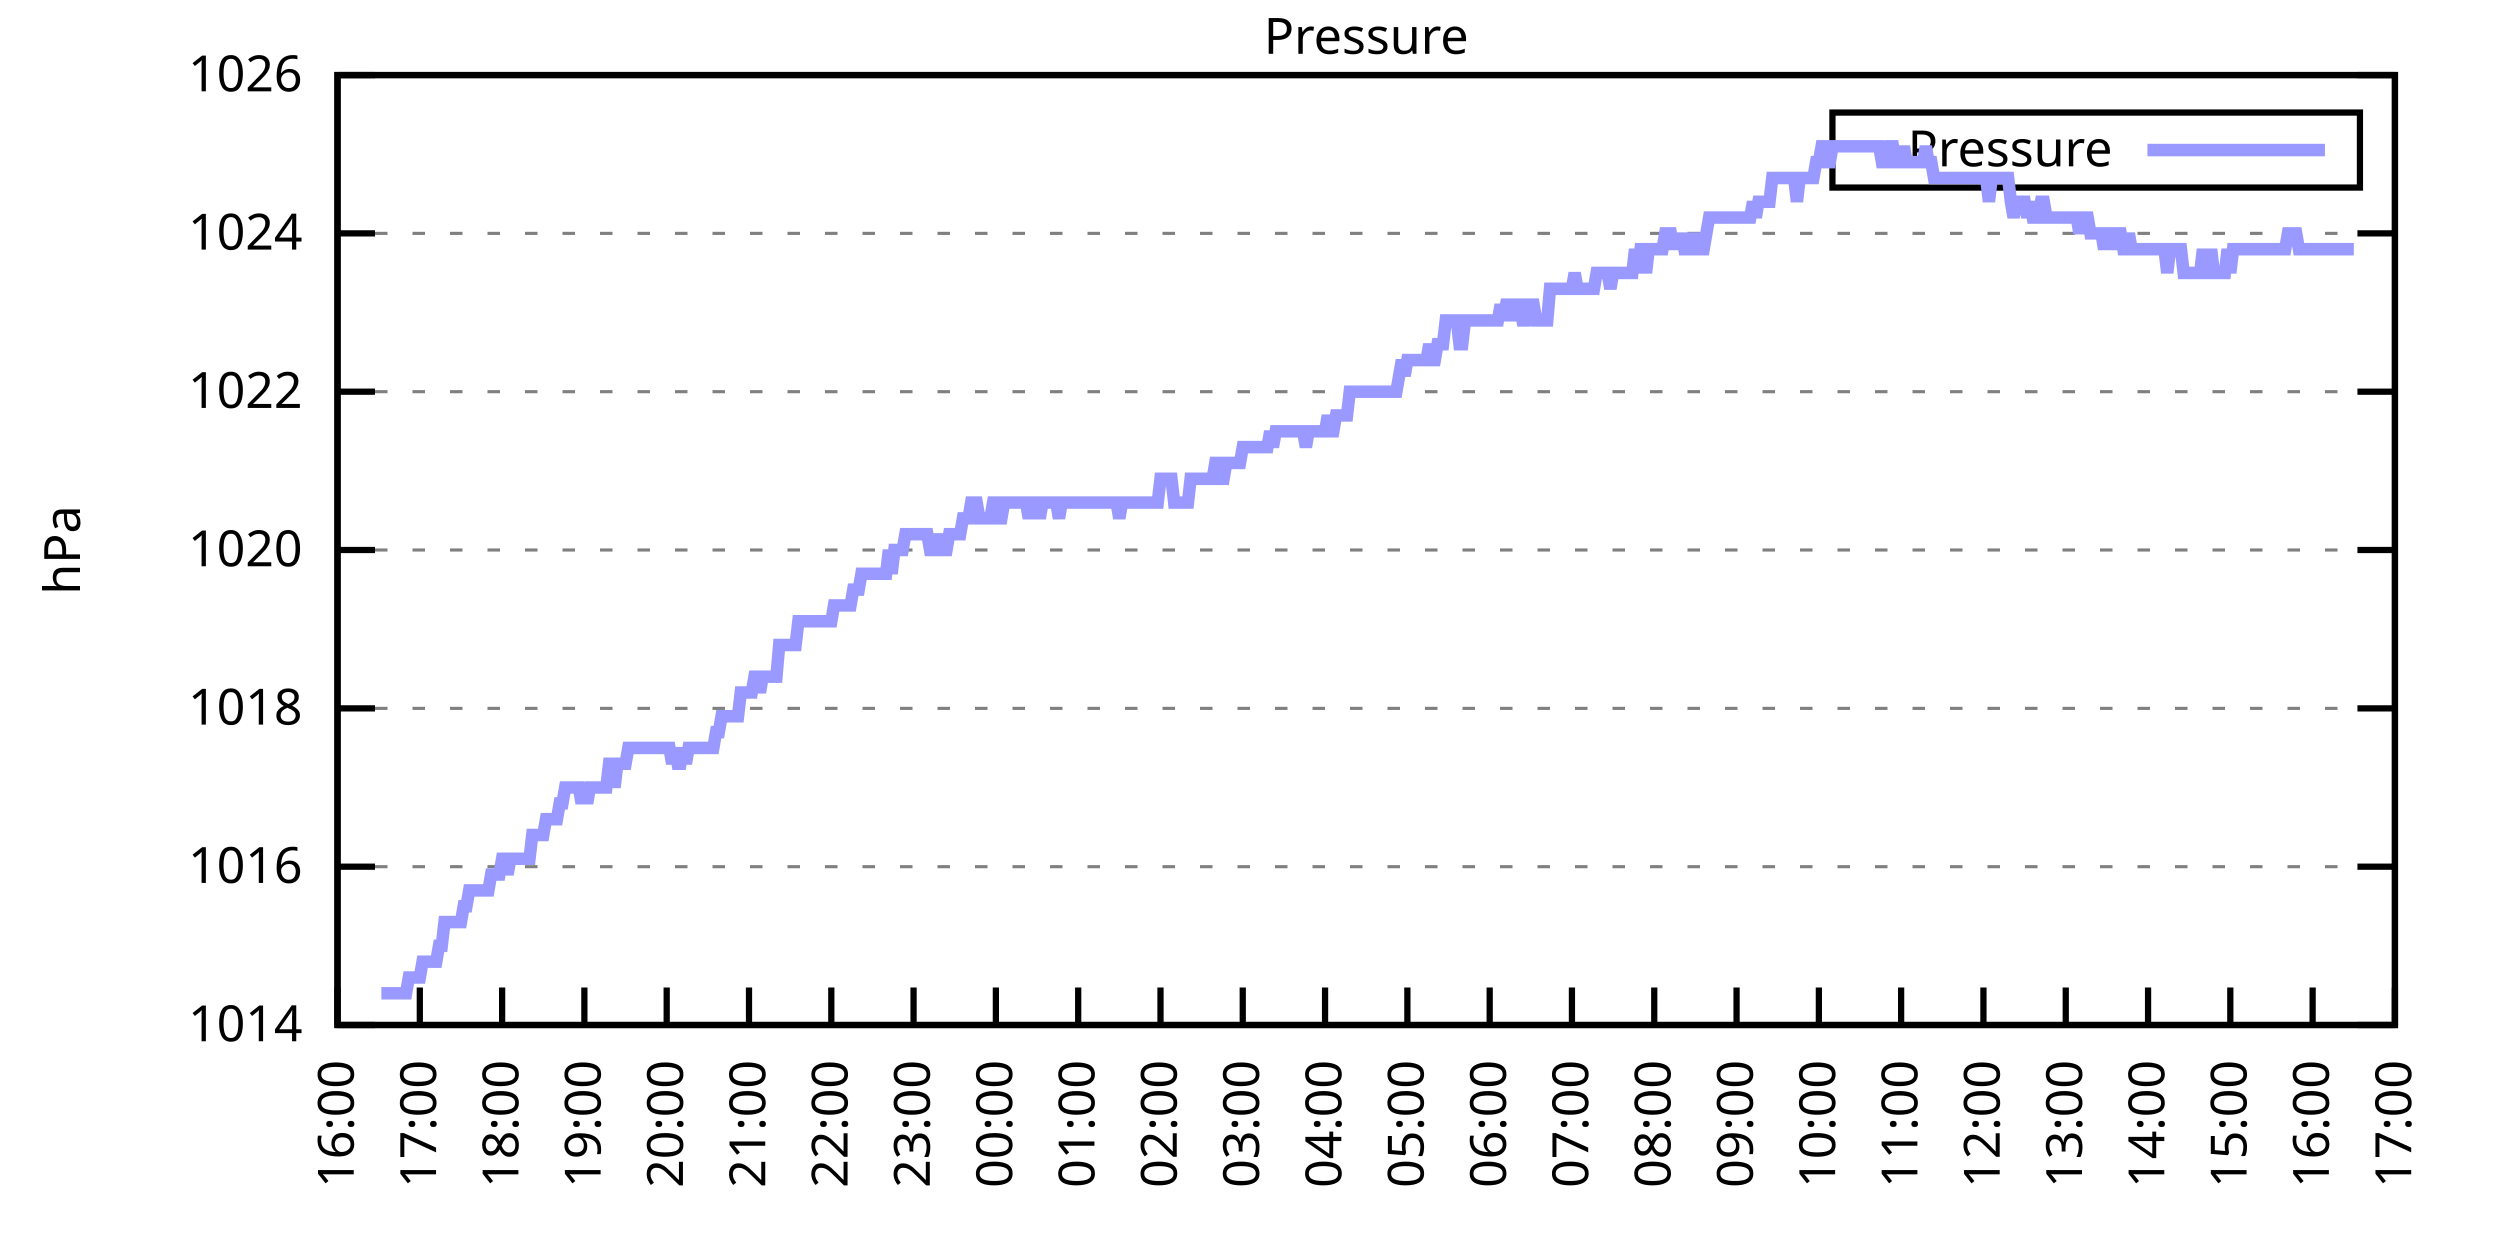
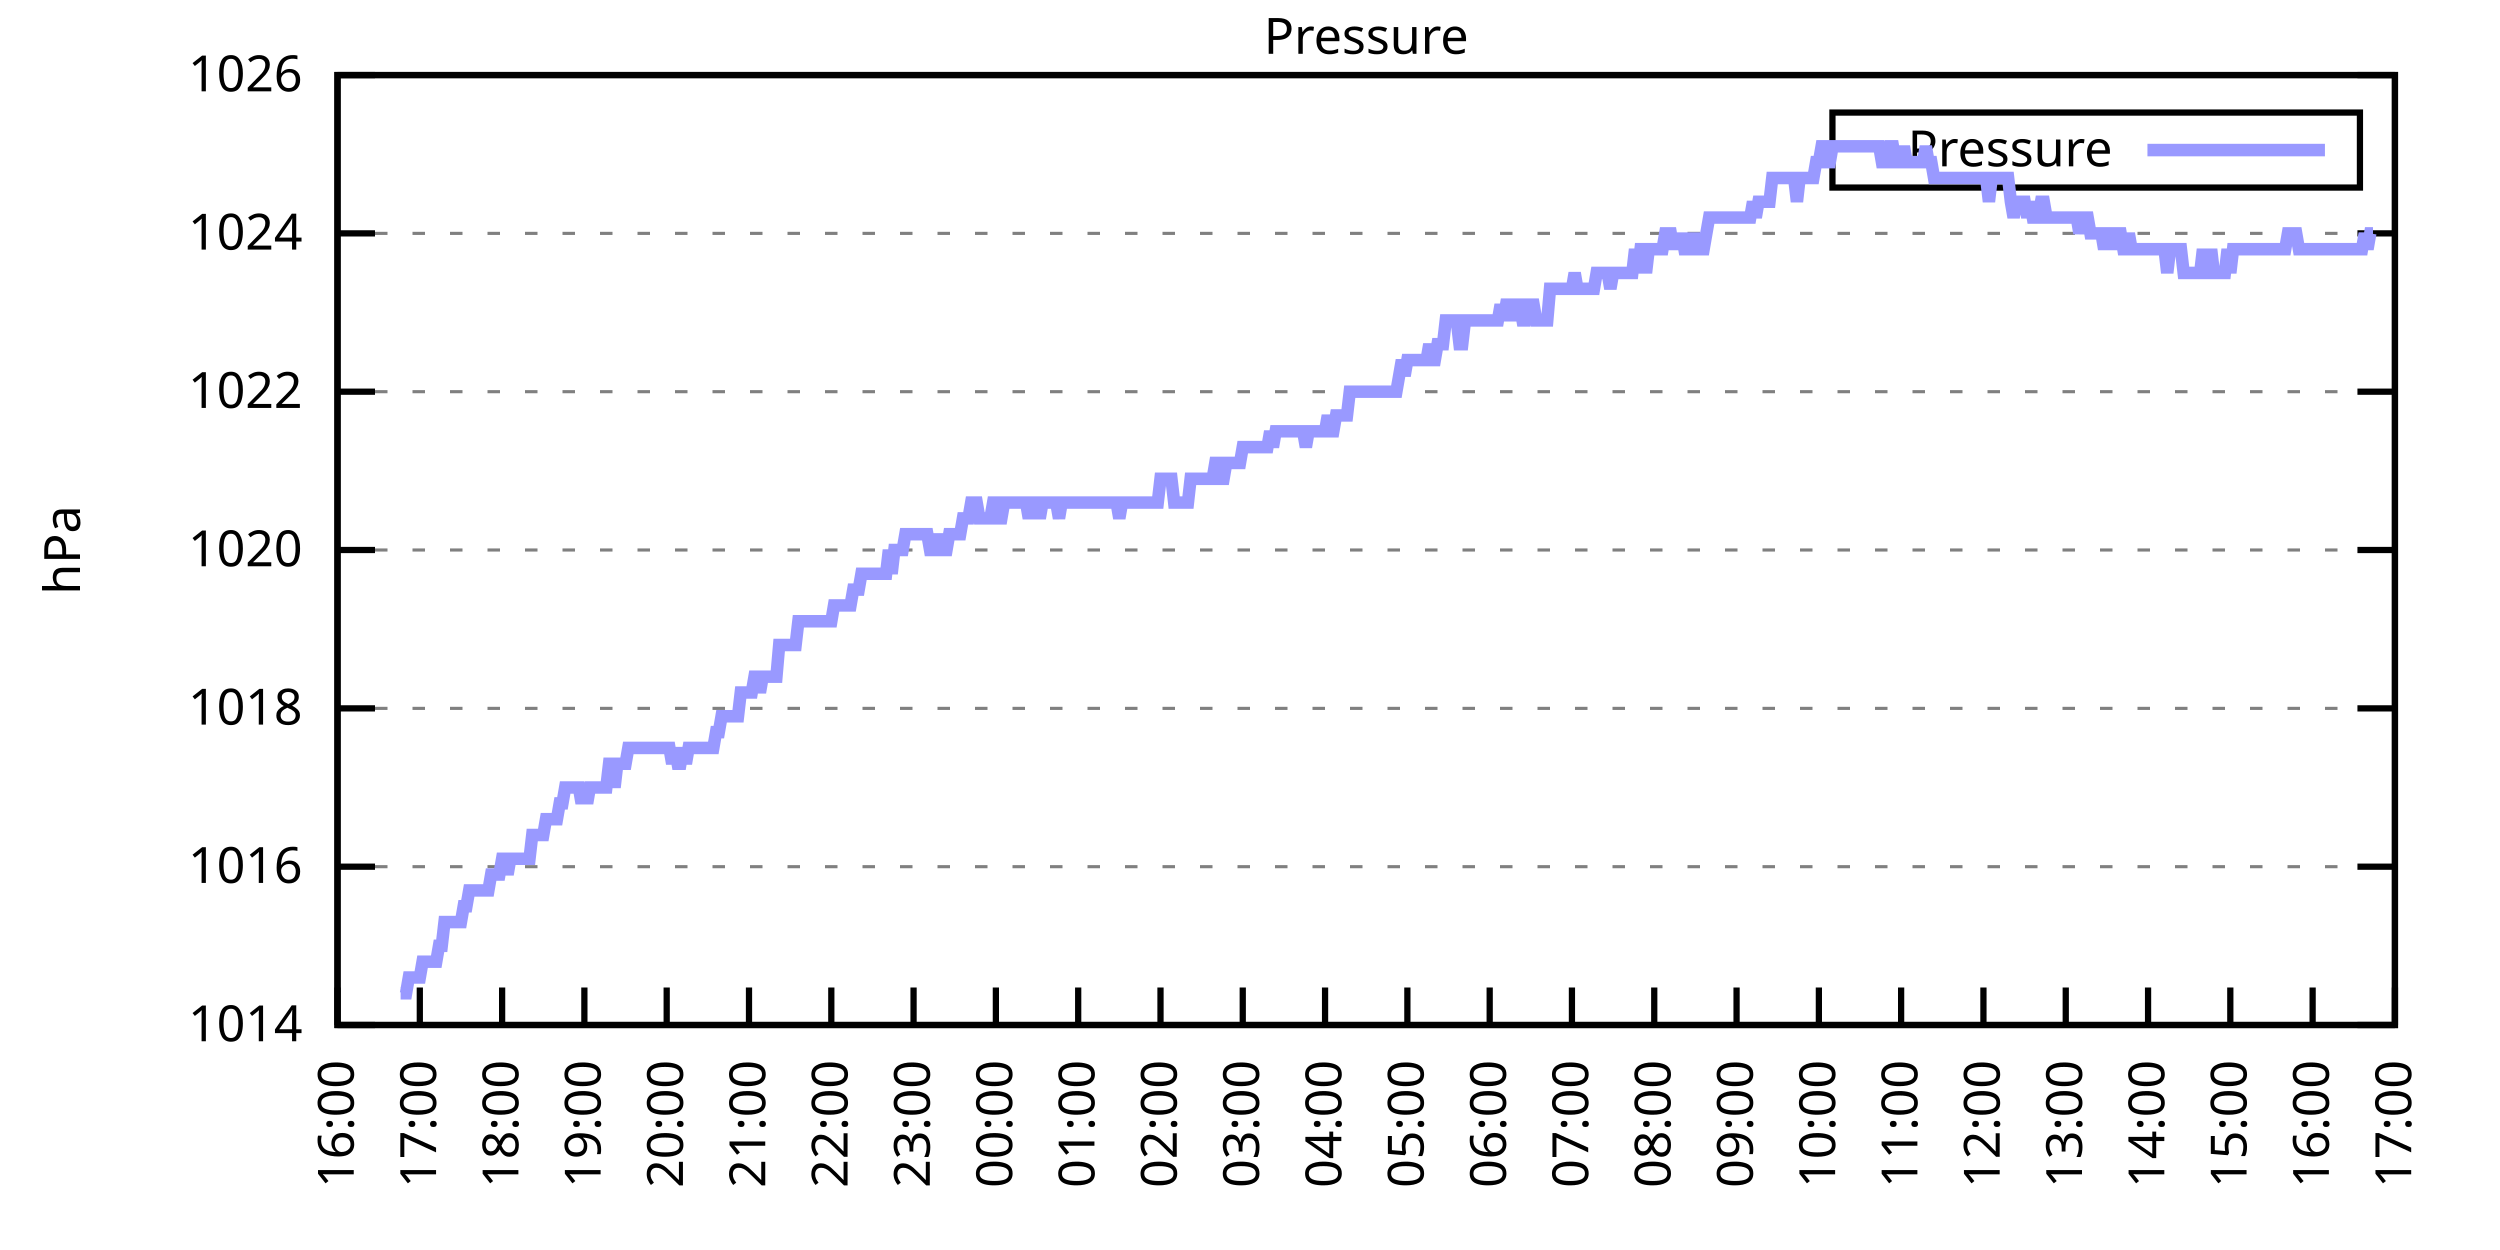
<svg xmlns="http://www.w3.org/2000/svg" xmlns:xlink="http://www.w3.org/1999/xlink" width="400" height="200" viewBox="0 0 400 200">
  <g id="gnuplot_canvas">
    <rect x="0" y="0" width="400" height="200" fill="none" />
    <defs>
      <circle id="gpDot" r="0.5" stroke-width="0.5" stroke="currentColor" />
      <path id="gpPt0" stroke-width="0.333" stroke="currentColor" d="M-1,0 h2 M0,-1 v2" />
      <path id="gpPt1" stroke-width="0.333" stroke="currentColor" d="M-1,-1 L1,1 M1,-1 L-1,1" />
      <path id="gpPt2" stroke-width="0.333" stroke="currentColor" d="M-1,0 L1,0 M0,-1 L0,1 M-1,-1 L1,1 M-1,1 L1,-1" />
      <rect id="gpPt3" stroke-width="0.333" stroke="currentColor" x="-1" y="-1" width="2" height="2" />
      <rect id="gpPt4" stroke-width="0.333" stroke="currentColor" fill="currentColor" x="-1" y="-1" width="2" height="2" />
      <circle id="gpPt5" stroke-width="0.333" stroke="currentColor" cx="0" cy="0" r="1" />
      <use xlink:href="#gpPt5" id="gpPt6" fill="currentColor" stroke="none" />
      <path id="gpPt7" stroke-width="0.333" stroke="currentColor" d="M0,-1.33 L-1.33,0.67 L1.33,0.67 z" />
      <use xlink:href="#gpPt7" id="gpPt8" fill="currentColor" stroke="none" />
      <use xlink:href="#gpPt7" id="gpPt9" stroke="currentColor" transform="rotate(180)" />
      <use xlink:href="#gpPt9" id="gpPt10" fill="currentColor" stroke="none" />
      <use xlink:href="#gpPt3" id="gpPt11" stroke="currentColor" transform="rotate(45)" />
      <use xlink:href="#gpPt11" id="gpPt12" fill="currentColor" stroke="none" />
      <path id="gpPt13" stroke-width="0.333" stroke="currentColor" d="M0,1.330 L1.265,0.411 L0.782,-1.067 L-0.782,-1.076 L-1.265,0.411 z" />
      <use xlink:href="#gpPt13" id="gpPt14" fill="currentColor" stroke="none" />
      <filter id="textbox" filterUnits="objectBoundingBox" x="0" y="0" height="1" width="1">
        <feFlood flood-color="white" flood-opacity="1" result="bgnd" />
        <feComposite in="SourceGraphic" in2="bgnd" operator="atop" />
      </filter>
      <filter id="greybox" filterUnits="objectBoundingBox" x="0" y="0" height="1" width="1">
        <feFlood flood-color="lightgrey" flood-opacity="1" result="grey" />
        <feComposite in="SourceGraphic" in2="grey" operator="atop" />
      </filter>
    </defs>
    <g fill="none" color="white" stroke="currentColor" stroke-width="1.00" stroke-linecap="butt" stroke-linejoin="miter">
</g>
    <g fill="none" color="black" stroke="currentColor" stroke-width="1.00" stroke-linecap="butt" stroke-linejoin="miter">
      <g stroke="none" shape-rendering="crispEdges">
        <polygon fill="rgb(255, 255, 255)" points="54.00,164.00 383.18,164.00 383.18,12.02 54.00,12.02 " />
      </g>
    </g>
    <g fill="none" color="black" stroke="currentColor" stroke-width="1.00" stroke-linecap="butt" stroke-linejoin="miter">
</g>
    <g fill="none" color="black" stroke="black" stroke-width="0.50" stroke-linecap="butt" stroke-linejoin="miter">
</g>
    <g fill="none" color="gray" stroke="currentColor" stroke-width="0.50" stroke-linecap="butt" stroke-linejoin="miter">
      <path stroke="gray" stroke-dasharray="2,4" class="gridline" d="M54.00,164.00 L383.19,164.00  " />
    </g>
    <g fill="none" color="gray" stroke="gray" stroke-width="1.00" stroke-linecap="butt" stroke-linejoin="miter">
</g>
    <g fill="none" color="black" stroke="currentColor" stroke-width="1.00" stroke-linecap="butt" stroke-linejoin="miter">
      <path stroke="black" d="M54.00,164.00 L60.00,164.00 M383.19,164.00 L377.19,164.00  " />
      <g transform="translate(48.40,166.60)" stroke="none" fill="black" font-family="Sans" font-size="8.00" text-anchor="end">
        <text>
          <tspan font-family="Sans"> 1014</tspan>
        </text>
      </g>
    </g>
    <g fill="none" color="black" stroke="currentColor" stroke-width="1.00" stroke-linecap="butt" stroke-linejoin="miter">
</g>
    <g fill="none" color="black" stroke="black" stroke-width="0.50" stroke-linecap="butt" stroke-linejoin="miter">
</g>
    <g fill="none" color="gray" stroke="currentColor" stroke-width="0.50" stroke-linecap="butt" stroke-linejoin="miter">
      <path stroke="gray" stroke-dasharray="2,4" class="gridline" d="M54.00,138.67 L383.19,138.67  " />
    </g>
    <g fill="none" color="gray" stroke="gray" stroke-width="1.00" stroke-linecap="butt" stroke-linejoin="miter">
</g>
    <g fill="none" color="black" stroke="currentColor" stroke-width="1.00" stroke-linecap="butt" stroke-linejoin="miter">
      <path stroke="black" d="M54.00,138.67 L60.00,138.67 M383.19,138.67 L377.19,138.67  " />
      <g transform="translate(48.40,141.27)" stroke="none" fill="black" font-family="Sans" font-size="8.00" text-anchor="end">
        <text>
          <tspan font-family="Sans"> 1016</tspan>
        </text>
      </g>
    </g>
    <g fill="none" color="black" stroke="currentColor" stroke-width="1.00" stroke-linecap="butt" stroke-linejoin="miter">
</g>
    <g fill="none" color="black" stroke="black" stroke-width="0.50" stroke-linecap="butt" stroke-linejoin="miter">
</g>
    <g fill="none" color="gray" stroke="currentColor" stroke-width="0.50" stroke-linecap="butt" stroke-linejoin="miter">
      <path stroke="gray" stroke-dasharray="2,4" class="gridline" d="M54.00,113.34 L383.19,113.34  " />
    </g>
    <g fill="none" color="gray" stroke="gray" stroke-width="1.00" stroke-linecap="butt" stroke-linejoin="miter">
</g>
    <g fill="none" color="black" stroke="currentColor" stroke-width="1.00" stroke-linecap="butt" stroke-linejoin="miter">
      <path stroke="black" d="M54.00,113.34 L60.00,113.34 M383.19,113.34 L377.19,113.34  " />
      <g transform="translate(48.40,115.94)" stroke="none" fill="black" font-family="Sans" font-size="8.00" text-anchor="end">
        <text>
          <tspan font-family="Sans"> 1018</tspan>
        </text>
      </g>
    </g>
    <g fill="none" color="black" stroke="currentColor" stroke-width="1.00" stroke-linecap="butt" stroke-linejoin="miter">
</g>
    <g fill="none" color="black" stroke="black" stroke-width="0.50" stroke-linecap="butt" stroke-linejoin="miter">
</g>
    <g fill="none" color="gray" stroke="currentColor" stroke-width="0.50" stroke-linecap="butt" stroke-linejoin="miter">
      <path stroke="gray" stroke-dasharray="2,4" class="gridline" d="M54.00,88.00 L383.19,88.00  " />
    </g>
    <g fill="none" color="gray" stroke="gray" stroke-width="1.00" stroke-linecap="butt" stroke-linejoin="miter">
</g>
    <g fill="none" color="black" stroke="currentColor" stroke-width="1.00" stroke-linecap="butt" stroke-linejoin="miter">
      <path stroke="black" d="M54.00,88.00 L60.00,88.00 M383.19,88.00 L377.19,88.00  " />
      <g transform="translate(48.40,90.60)" stroke="none" fill="black" font-family="Sans" font-size="8.00" text-anchor="end">
        <text>
          <tspan font-family="Sans"> 1020</tspan>
        </text>
      </g>
    </g>
    <g fill="none" color="black" stroke="currentColor" stroke-width="1.00" stroke-linecap="butt" stroke-linejoin="miter">
</g>
    <g fill="none" color="black" stroke="black" stroke-width="0.50" stroke-linecap="butt" stroke-linejoin="miter">
</g>
    <g fill="none" color="gray" stroke="currentColor" stroke-width="0.50" stroke-linecap="butt" stroke-linejoin="miter">
      <path stroke="gray" stroke-dasharray="2,4" class="gridline" d="M54.00,62.67 L383.19,62.67  " />
    </g>
    <g fill="none" color="gray" stroke="gray" stroke-width="1.00" stroke-linecap="butt" stroke-linejoin="miter">
</g>
    <g fill="none" color="black" stroke="currentColor" stroke-width="1.00" stroke-linecap="butt" stroke-linejoin="miter">
      <path stroke="black" d="M54.00,62.67 L60.00,62.67 M383.19,62.67 L377.19,62.67  " />
      <g transform="translate(48.40,65.27)" stroke="none" fill="black" font-family="Sans" font-size="8.00" text-anchor="end">
        <text>
          <tspan font-family="Sans"> 1022</tspan>
        </text>
      </g>
    </g>
    <g fill="none" color="black" stroke="currentColor" stroke-width="1.00" stroke-linecap="butt" stroke-linejoin="miter">
</g>
    <g fill="none" color="black" stroke="black" stroke-width="0.50" stroke-linecap="butt" stroke-linejoin="miter">
</g>
    <g fill="none" color="gray" stroke="currentColor" stroke-width="0.50" stroke-linecap="butt" stroke-linejoin="miter">
      <path stroke="gray" stroke-dasharray="2,4" class="gridline" d="M54.00,37.34 L383.19,37.34  " />
    </g>
    <g fill="none" color="gray" stroke="gray" stroke-width="1.00" stroke-linecap="butt" stroke-linejoin="miter">
</g>
    <g fill="none" color="black" stroke="currentColor" stroke-width="1.00" stroke-linecap="butt" stroke-linejoin="miter">
      <path stroke="black" d="M54.00,37.34 L60.00,37.34 M383.19,37.34 L377.19,37.34  " />
      <g transform="translate(48.40,39.94)" stroke="none" fill="black" font-family="Sans" font-size="8.00" text-anchor="end">
        <text>
          <tspan font-family="Sans"> 1024</tspan>
        </text>
      </g>
    </g>
    <g fill="none" color="black" stroke="currentColor" stroke-width="1.00" stroke-linecap="butt" stroke-linejoin="miter">
</g>
    <g fill="none" color="black" stroke="black" stroke-width="0.50" stroke-linecap="butt" stroke-linejoin="miter">
</g>
    <g fill="none" color="gray" stroke="currentColor" stroke-width="0.50" stroke-linecap="butt" stroke-linejoin="miter">
      <path stroke="gray" stroke-dasharray="2,4" class="gridline" d="M54.00,12.01 L383.19,12.01  " />
    </g>
    <g fill="none" color="gray" stroke="gray" stroke-width="1.00" stroke-linecap="butt" stroke-linejoin="miter">
</g>
    <g fill="none" color="black" stroke="currentColor" stroke-width="1.00" stroke-linecap="butt" stroke-linejoin="miter">
      <path stroke="black" d="M54.00,12.01 L60.00,12.01 M383.19,12.01 L377.19,12.01  " />
      <g transform="translate(48.40,14.61)" stroke="none" fill="black" font-family="Sans" font-size="8.00" text-anchor="end">
        <text>
          <tspan font-family="Sans"> 1026</tspan>
        </text>
      </g>
    </g>
    <g fill="none" color="black" stroke="currentColor" stroke-width="1.00" stroke-linecap="butt" stroke-linejoin="miter">
      <path stroke="black" d="M54.00,164.00 L54.00,158.00  " />
      <g transform="translate(56.60,169.60) rotate(270.00)" stroke="none" fill="black" font-family="Sans" font-size="8.00" text-anchor="end">
        <text>
          <tspan font-family="Sans">16:00</tspan>
        </text>
      </g>
    </g>
    <g fill="none" color="black" stroke="currentColor" stroke-width="1.00" stroke-linecap="butt" stroke-linejoin="miter">
      <path stroke="black" d="M67.17,164.00 L67.17,158.00  " />
      <g transform="translate(69.77,169.60) rotate(270.00)" stroke="none" fill="black" font-family="Sans" font-size="8.00" text-anchor="end">
        <text>
          <tspan font-family="Sans">17:00</tspan>
        </text>
      </g>
    </g>
    <g fill="none" color="black" stroke="currentColor" stroke-width="1.00" stroke-linecap="butt" stroke-linejoin="miter">
      <path stroke="black" d="M80.34,164.00 L80.34,158.00  " />
      <g transform="translate(82.94,169.60) rotate(270.00)" stroke="none" fill="black" font-family="Sans" font-size="8.00" text-anchor="end">
        <text>
          <tspan font-family="Sans">18:00</tspan>
        </text>
      </g>
    </g>
    <g fill="none" color="black" stroke="currentColor" stroke-width="1.00" stroke-linecap="butt" stroke-linejoin="miter">
      <path stroke="black" d="M93.50,164.00 L93.50,158.00  " />
      <g transform="translate(96.10,169.60) rotate(270.00)" stroke="none" fill="black" font-family="Sans" font-size="8.00" text-anchor="end">
        <text>
          <tspan font-family="Sans">19:00</tspan>
        </text>
      </g>
    </g>
    <g fill="none" color="black" stroke="currentColor" stroke-width="1.00" stroke-linecap="butt" stroke-linejoin="miter">
      <path stroke="black" d="M106.67,164.00 L106.67,158.00  " />
      <g transform="translate(109.27,169.60) rotate(270.00)" stroke="none" fill="black" font-family="Sans" font-size="8.00" text-anchor="end">
        <text>
          <tspan font-family="Sans">20:00</tspan>
        </text>
      </g>
    </g>
    <g fill="none" color="black" stroke="currentColor" stroke-width="1.00" stroke-linecap="butt" stroke-linejoin="miter">
      <path stroke="black" d="M119.84,164.00 L119.84,158.00  " />
      <g transform="translate(122.44,169.60) rotate(270.00)" stroke="none" fill="black" font-family="Sans" font-size="8.00" text-anchor="end">
        <text>
          <tspan font-family="Sans">21:00</tspan>
        </text>
      </g>
    </g>
    <g fill="none" color="black" stroke="currentColor" stroke-width="1.00" stroke-linecap="butt" stroke-linejoin="miter">
      <path stroke="black" d="M133.01,164.00 L133.01,158.00  " />
      <g transform="translate(135.61,169.60) rotate(270.00)" stroke="none" fill="black" font-family="Sans" font-size="8.00" text-anchor="end">
        <text>
          <tspan font-family="Sans">22:00</tspan>
        </text>
      </g>
    </g>
    <g fill="none" color="black" stroke="currentColor" stroke-width="1.00" stroke-linecap="butt" stroke-linejoin="miter">
      <path stroke="black" d="M146.17,164.00 L146.17,158.00  " />
      <g transform="translate(148.77,169.60) rotate(270.00)" stroke="none" fill="black" font-family="Sans" font-size="8.00" text-anchor="end">
        <text>
          <tspan font-family="Sans">23:00</tspan>
        </text>
      </g>
    </g>
    <g fill="none" color="black" stroke="currentColor" stroke-width="1.00" stroke-linecap="butt" stroke-linejoin="miter">
      <path stroke="black" d="M159.34,164.00 L159.34,158.00  " />
      <g transform="translate(161.94,169.60) rotate(270.00)" stroke="none" fill="black" font-family="Sans" font-size="8.00" text-anchor="end">
        <text>
          <tspan font-family="Sans">00:00</tspan>
        </text>
      </g>
    </g>
    <g fill="none" color="black" stroke="currentColor" stroke-width="1.00" stroke-linecap="butt" stroke-linejoin="miter">
      <path stroke="black" d="M172.51,164.00 L172.51,158.00  " />
      <g transform="translate(175.11,169.60) rotate(270.00)" stroke="none" fill="black" font-family="Sans" font-size="8.00" text-anchor="end">
        <text>
          <tspan font-family="Sans">01:00</tspan>
        </text>
      </g>
    </g>
    <g fill="none" color="black" stroke="currentColor" stroke-width="1.00" stroke-linecap="butt" stroke-linejoin="miter">
      <path stroke="black" d="M185.68,164.00 L185.68,158.00  " />
      <g transform="translate(188.28,169.60) rotate(270.00)" stroke="none" fill="black" font-family="Sans" font-size="8.00" text-anchor="end">
        <text>
          <tspan font-family="Sans">02:00</tspan>
        </text>
      </g>
    </g>
    <g fill="none" color="black" stroke="currentColor" stroke-width="1.00" stroke-linecap="butt" stroke-linejoin="miter">
      <path stroke="black" d="M198.84,164.00 L198.84,158.00  " />
      <g transform="translate(201.44,169.60) rotate(270.00)" stroke="none" fill="black" font-family="Sans" font-size="8.00" text-anchor="end">
        <text>
          <tspan font-family="Sans">03:00</tspan>
        </text>
      </g>
    </g>
    <g fill="none" color="black" stroke="currentColor" stroke-width="1.00" stroke-linecap="butt" stroke-linejoin="miter">
      <path stroke="black" d="M212.01,164.00 L212.01,158.00  " />
      <g transform="translate(214.61,169.60) rotate(270.00)" stroke="none" fill="black" font-family="Sans" font-size="8.00" text-anchor="end">
        <text>
          <tspan font-family="Sans">04:00</tspan>
        </text>
      </g>
    </g>
    <g fill="none" color="black" stroke="currentColor" stroke-width="1.00" stroke-linecap="butt" stroke-linejoin="miter">
      <path stroke="black" d="M225.18,164.00 L225.18,158.00  " />
      <g transform="translate(227.78,169.60) rotate(270.00)" stroke="none" fill="black" font-family="Sans" font-size="8.00" text-anchor="end">
        <text>
          <tspan font-family="Sans">05:00</tspan>
        </text>
      </g>
    </g>
    <g fill="none" color="black" stroke="currentColor" stroke-width="1.00" stroke-linecap="butt" stroke-linejoin="miter">
      <path stroke="black" d="M238.35,164.00 L238.35,158.00  " />
      <g transform="translate(240.95,169.60) rotate(270.00)" stroke="none" fill="black" font-family="Sans" font-size="8.00" text-anchor="end">
        <text>
          <tspan font-family="Sans">06:00</tspan>
        </text>
      </g>
    </g>
    <g fill="none" color="black" stroke="currentColor" stroke-width="1.00" stroke-linecap="butt" stroke-linejoin="miter">
      <path stroke="black" d="M251.51,164.00 L251.51,158.00  " />
      <g transform="translate(254.11,169.60) rotate(270.00)" stroke="none" fill="black" font-family="Sans" font-size="8.00" text-anchor="end">
        <text>
          <tspan font-family="Sans">07:00</tspan>
        </text>
      </g>
    </g>
    <g fill="none" color="black" stroke="currentColor" stroke-width="1.00" stroke-linecap="butt" stroke-linejoin="miter">
      <path stroke="black" d="M264.68,164.00 L264.68,158.00  " />
      <g transform="translate(267.28,169.60) rotate(270.00)" stroke="none" fill="black" font-family="Sans" font-size="8.00" text-anchor="end">
        <text>
          <tspan font-family="Sans">08:00</tspan>
        </text>
      </g>
    </g>
    <g fill="none" color="black" stroke="currentColor" stroke-width="1.00" stroke-linecap="butt" stroke-linejoin="miter">
      <path stroke="black" d="M277.85,164.00 L277.85,158.00  " />
      <g transform="translate(280.45,169.60) rotate(270.00)" stroke="none" fill="black" font-family="Sans" font-size="8.00" text-anchor="end">
        <text>
          <tspan font-family="Sans">09:00</tspan>
        </text>
      </g>
    </g>
    <g fill="none" color="black" stroke="currentColor" stroke-width="1.00" stroke-linecap="butt" stroke-linejoin="miter">
      <path stroke="black" d="M291.02,164.00 L291.02,158.00  " />
      <g transform="translate(293.62,169.60) rotate(270.00)" stroke="none" fill="black" font-family="Sans" font-size="8.00" text-anchor="end">
        <text>
          <tspan font-family="Sans">10:00</tspan>
        </text>
      </g>
    </g>
    <g fill="none" color="black" stroke="currentColor" stroke-width="1.00" stroke-linecap="butt" stroke-linejoin="miter">
      <path stroke="black" d="M304.18,164.00 L304.18,158.00  " />
      <g transform="translate(306.78,169.60) rotate(270.00)" stroke="none" fill="black" font-family="Sans" font-size="8.00" text-anchor="end">
        <text>
          <tspan font-family="Sans">11:00</tspan>
        </text>
      </g>
    </g>
    <g fill="none" color="black" stroke="currentColor" stroke-width="1.00" stroke-linecap="butt" stroke-linejoin="miter">
      <path stroke="black" d="M317.35,164.00 L317.35,158.00  " />
      <g transform="translate(319.95,169.60) rotate(270.00)" stroke="none" fill="black" font-family="Sans" font-size="8.00" text-anchor="end">
        <text>
          <tspan font-family="Sans">12:00</tspan>
        </text>
      </g>
    </g>
    <g fill="none" color="black" stroke="currentColor" stroke-width="1.00" stroke-linecap="butt" stroke-linejoin="miter">
      <path stroke="black" d="M330.52,164.00 L330.52,158.00  " />
      <g transform="translate(333.12,169.60) rotate(270.00)" stroke="none" fill="black" font-family="Sans" font-size="8.00" text-anchor="end">
        <text>
          <tspan font-family="Sans">13:00</tspan>
        </text>
      </g>
    </g>
    <g fill="none" color="black" stroke="currentColor" stroke-width="1.00" stroke-linecap="butt" stroke-linejoin="miter">
      <path stroke="black" d="M343.69,164.00 L343.69,158.00  " />
      <g transform="translate(346.29,169.60) rotate(270.00)" stroke="none" fill="black" font-family="Sans" font-size="8.00" text-anchor="end">
        <text>
          <tspan font-family="Sans">14:00</tspan>
        </text>
      </g>
    </g>
    <g fill="none" color="black" stroke="currentColor" stroke-width="1.00" stroke-linecap="butt" stroke-linejoin="miter">
      <path stroke="black" d="M356.85,164.00 L356.85,158.00  " />
      <g transform="translate(359.45,169.60) rotate(270.00)" stroke="none" fill="black" font-family="Sans" font-size="8.00" text-anchor="end">
        <text>
          <tspan font-family="Sans">15:00</tspan>
        </text>
      </g>
    </g>
    <g fill="none" color="black" stroke="currentColor" stroke-width="1.00" stroke-linecap="butt" stroke-linejoin="miter">
      <path stroke="black" d="M370.02,164.00 L370.02,158.00  " />
      <g transform="translate(372.62,169.60) rotate(270.00)" stroke="none" fill="black" font-family="Sans" font-size="8.00" text-anchor="end">
        <text>
          <tspan font-family="Sans">16:00</tspan>
        </text>
      </g>
    </g>
    <g fill="none" color="black" stroke="currentColor" stroke-width="1.00" stroke-linecap="butt" stroke-linejoin="miter">
      <path stroke="black" d="M383.19,164.00 L383.19,158.00  " />
      <g transform="translate(385.79,169.60) rotate(270.00)" stroke="none" fill="black" font-family="Sans" font-size="8.00" text-anchor="end">
        <text>
          <tspan font-family="Sans">17:00</tspan>
        </text>
      </g>
    </g>
    <g fill="none" color="black" stroke="currentColor" stroke-width="1.00" stroke-linecap="butt" stroke-linejoin="miter">
</g>
    <g fill="none" color="black" stroke="currentColor" stroke-width="1.00" stroke-linecap="butt" stroke-linejoin="miter">
      <path stroke="black" d="M54.00,12.01 L54.00,164.00 L383.19,164.00 L383.19,12.01 L54.00,12.01 Z  " />
    </g>
    <g fill="none" color="black" stroke="currentColor" stroke-width="1.00" stroke-linecap="butt" stroke-linejoin="miter">
</g>
    <g fill="none" color="black" stroke="currentColor" stroke-width="1.00" stroke-linecap="butt" stroke-linejoin="miter">
      <path stroke="black" d="M293.19,30.01 L293.19,18.01 L377.59,18.01 L377.59,30.01 L293.19,30.01 Z  " />
    </g>
    <g id="Pressure_plot_1">
      <g fill="none" color="white" stroke="black" stroke-width="2.00" stroke-linecap="butt" stroke-linejoin="miter">
</g>
      <g fill="none" color="black" stroke="currentColor" stroke-width="2.00" stroke-linecap="butt" stroke-linejoin="miter">
        <g transform="translate(337.99,26.61)" stroke="none" fill="black" font-family="Sans" font-size="8.00" text-anchor="end">
          <text>
            <tspan font-family="Sans">Pressure</tspan>
          </text>
        </g>
      </g>
      <g fill="none" color="black" stroke="currentColor" stroke-width="2.00" stroke-linecap="butt" stroke-linejoin="miter">
-         <path stroke="rgb(153, 153, 255)" d="M343.59,24.01 L371.99,24.01 M61.02,158.93 L61.46,158.93 L61.90,158.93 L62.34,158.93 L62.78,158.93 L63.22,158.93   L63.66,158.93 L64.10,158.93 L64.53,158.93 L64.97,158.93 L65.41,156.40 L65.85,156.40 L66.29,156.40 L66.73,156.40   L67.17,156.40 L67.61,153.87 L68.05,153.87 L68.48,153.87 L68.92,153.87 L69.36,153.87 L69.80,153.87 L70.24,151.33   L70.68,151.33 L71.12,147.53 L71.56,147.53 L72.00,147.53 L72.43,147.53 L72.87,147.53 L73.31,147.53 L73.75,147.53   L74.19,145.00 L74.63,145.00 L75.07,142.47 L75.51,142.47 L75.95,142.47 L76.38,142.47 L76.82,142.47 L77.26,142.47   L77.70,142.47 L78.14,142.47 L78.58,139.93 L79.02,139.93 L79.46,139.93 L79.90,139.93 L80.34,137.40 L80.77,137.40   L81.21,139.93 L81.65,137.40 L82.09,137.40 L82.53,137.40 L82.97,137.40 L83.41,137.40 L83.85,137.40 L84.29,137.40   L84.72,137.40 L85.16,133.60 L85.60,133.60 L86.04,133.60 L86.48,133.60 L86.92,133.60 L87.36,131.07 L87.80,131.07   L88.24,131.07 L88.67,131.07 L89.11,131.07 L89.55,128.54 L89.99,128.54 L90.43,126.00 L90.87,126.00 L91.31,126.00   L91.75,126.00 L92.19,126.00 L92.62,126.00 L93.06,128.54 L93.50,126.00 L93.94,128.54 L94.38,126.00 L94.82,126.00   L95.26,126.00 L95.70,126.00 L96.14,126.00 L96.58,126.00 L97.01,126.00 L97.45,122.20 L97.89,122.20 L98.33,126.00   L98.77,122.20 L99.21,122.20 L99.65,122.20 L100.09,122.20 L100.53,119.67 L100.96,119.67 L101.40,119.67 L101.84,119.67   L102.28,119.67 L102.72,119.67 L103.16,119.67 L103.60,119.67 L104.04,119.67 L104.48,119.67 L104.91,119.67 L105.35,119.67   L105.79,119.67 L106.23,119.67 L106.67,119.67 L107.11,119.67 L107.55,122.20 L107.99,119.67 L108.43,122.20 L108.87,122.20   L109.30,119.67 L109.74,122.20 L110.18,119.67 L110.62,119.67 L111.06,119.67 L111.50,119.67 L111.94,119.67 L112.38,119.67   L112.82,119.67 L113.25,119.67 L113.69,119.67 L114.13,119.67 L114.57,117.14 L115.01,117.14 L115.45,114.60 L115.89,114.60   L116.33,114.60 L116.77,114.60 L117.20,114.60 L117.64,114.60 L118.08,114.60 L118.52,110.80 L118.96,110.80 L119.40,110.80   L119.84,110.80 L120.28,110.80 L120.72,108.27 L121.15,108.27 L121.59,110.80 L122.03,108.27 L122.47,108.27 L122.91,108.27   L123.35,108.27 L123.79,108.27 L124.23,108.27 L124.67,103.20 L125.11,103.20 L125.54,103.20 L125.98,103.20 L126.42,103.20   L126.86,103.20 L127.30,103.20 L127.74,99.40 L128.18,99.40 L128.62,99.40 L129.06,99.40 L129.49,99.40 L129.93,99.40   L130.37,99.40 L130.81,99.40 L131.25,99.40 L131.69,99.40 L132.13,99.40 L132.57,99.40 L133.01,99.40 L133.44,96.87   L133.88,96.87 L134.32,96.87 L134.76,96.87 L135.20,96.87 L135.64,96.87 L136.08,96.87 L136.52,94.34 L136.96,94.34   L137.39,94.34 L137.83,91.80 L138.27,91.80 L138.71,91.80 L139.15,91.80 L139.59,91.80 L140.03,91.80 L140.47,91.80   L140.91,91.80 L141.35,91.80 L141.78,91.80 L142.22,88.00 L142.66,91.80 L143.10,88.00 L143.54,88.00 L143.98,88.00   L144.42,88.00 L144.86,85.47 L145.30,85.47 L145.73,85.47 L146.17,85.47 L146.61,85.47 L147.05,85.47 L147.49,85.47   L147.93,85.47 L148.37,85.47 L148.81,88.00 L149.25,88.00 L149.68,88.00 L150.12,85.47 L150.56,88.00 L151.00,88.00   L151.44,88.00 L151.88,85.47 L152.32,85.47 L152.76,85.47 L153.20,85.47 L153.63,85.47 L154.07,82.94 L154.51,82.94   L154.95,82.94 L155.39,80.41 L155.83,80.41 L156.27,80.41 L156.71,82.94 L157.15,82.94 L157.59,82.94 L158.02,82.94   L158.46,82.94 L158.90,80.41 L159.34,80.41 L159.78,82.94 L160.22,82.94 L160.66,80.41 L161.10,80.41 L161.54,80.41   L161.97,80.41 L162.41,80.41 L162.85,80.41 L163.29,80.41 L163.73,80.41 L164.17,80.41 L164.61,82.94 L165.05,80.41   L165.49,80.41 L165.92,80.41 L166.36,82.94 L166.80,80.41 L167.24,80.41 L167.68,80.41 L168.12,80.41 L168.56,80.41   L169.00,80.41 L169.44,82.94 L169.87,80.41 L170.31,80.41 L170.75,80.41 L171.19,80.41 L171.63,80.41 L172.07,80.41   L172.51,80.41 L172.95,80.41 L173.39,80.41 L173.83,80.41 L174.26,80.41 L174.70,80.41 L175.14,80.41 L175.58,80.41   L176.02,80.41 L176.46,80.41 L176.90,80.41 L177.34,80.41 L177.78,80.41 L178.21,80.41 L178.65,80.41 L179.09,82.94   L179.53,80.41 L179.97,80.41 L180.41,80.41 L180.85,80.41 L181.29,80.41 L181.73,80.41 L182.16,80.41 L182.60,80.41   L183.04,80.41 L183.48,80.41 L183.92,80.41 L184.36,80.41 L184.80,80.41 L185.24,80.41 L185.68,76.61 L186.11,76.61   L186.55,76.61 L186.99,76.61 L187.43,76.61 L187.87,80.41 L188.31,80.41 L188.75,80.41 L189.19,80.41 L189.63,80.41   L190.07,80.41 L190.50,76.61 L190.94,76.61 L191.38,76.61 L191.82,76.61 L192.26,76.61 L192.70,76.61 L193.14,76.61   L193.58,76.61 L194.02,76.61 L194.45,74.07 L194.89,74.07 L195.33,76.61 L195.77,76.61 L196.21,74.07 L196.65,74.07   L197.09,74.07 L197.53,74.07 L197.97,74.07 L198.40,74.07 L198.84,71.54 L199.28,71.54 L199.72,71.54 L200.16,71.54   L200.60,71.54 L201.04,71.54 L201.48,71.54 L201.92,71.54 L202.35,71.54 L202.79,71.54 L203.23,69.01 L203.67,71.54   L204.11,69.01 L204.55,69.01 L204.99,69.01 L205.43,69.01 L205.87,69.01 L206.31,69.01 L206.74,69.01 L207.18,69.01   L207.62,69.01 L208.06,69.01 L208.50,69.01 L208.94,71.54 L209.38,69.01 L209.82,69.01 L210.26,69.01 L210.69,69.01   L211.13,69.01 L211.57,69.01 L212.01,69.01 L212.45,66.47 L212.89,69.01 L213.33,69.01 L213.77,66.47 L214.21,66.47   L214.64,66.47 L215.08,66.47 L215.52,66.47 L215.96,62.67 L216.40,62.67 L216.84,62.67 L217.28,62.67 L217.72,62.67   L218.16,62.67 L218.60,62.67 L219.03,62.67 L219.47,62.67 L219.91,62.67 L220.35,62.67 L220.79,62.67 L221.23,62.67   L221.67,62.67 L222.11,62.67 L222.55,62.67 L222.98,62.67 L223.42,62.67 L223.86,60.14 L224.30,57.61 L224.74,60.14   L225.18,57.61 L225.62,57.61 L226.06,57.61 L226.50,57.61 L226.93,57.61 L227.37,57.61 L227.81,57.61 L228.25,57.61   L228.69,55.07 L229.13,57.61 L229.57,57.61 L230.01,55.07 L230.45,55.07 L230.88,55.07 L231.32,51.27 L231.76,51.27   L232.20,51.27 L232.64,51.27 L233.08,51.27 L233.52,55.07 L233.96,55.07 L234.40,51.27 L234.84,51.27 L235.27,51.27   L235.71,51.27 L236.15,51.27 L236.59,51.27 L237.03,51.27 L237.47,51.27 L237.91,51.27 L238.35,51.27 L238.79,51.27   L239.22,51.27 L239.66,51.27 L240.10,48.74 L240.54,51.27 L240.98,48.74 L241.42,48.74 L241.86,48.74 L242.30,51.27   L242.74,48.74 L243.17,48.74 L243.61,51.27 L244.05,51.27 L244.49,48.74 L244.93,48.74 L245.37,48.74 L245.81,51.27   L246.25,51.27 L246.69,51.27 L247.12,51.27 L247.56,51.27 L248.00,46.21 L248.44,46.21 L248.88,46.21 L249.32,46.21   L249.76,46.21 L250.20,46.21 L250.64,46.21 L251.08,46.21 L251.51,46.21 L251.95,43.67 L252.39,46.21 L252.83,46.21   L253.27,46.21 L253.71,46.21 L254.15,46.21 L254.59,46.21 L255.03,46.21 L255.46,43.67 L255.90,43.67 L256.34,43.67   L256.78,43.67 L257.22,43.67 L257.66,46.21 L258.10,43.67 L258.54,43.67 L258.98,43.67 L259.41,43.67 L259.85,43.67   L260.29,43.67 L260.73,43.67 L261.17,43.67 L261.61,39.87 L262.05,43.67 L262.49,39.87 L262.93,39.87 L263.36,43.67   L263.80,39.87 L264.24,39.87 L264.68,39.87 L265.12,39.87 L265.56,39.87 L266.00,39.87 L266.44,37.34 L266.88,37.34   L267.32,37.34 L267.75,39.87 L268.19,37.34 L268.63,39.87 L269.07,37.34 L269.51,39.87 L269.95,39.87 L270.39,37.34   L270.83,39.87 L271.27,39.87 L271.70,37.34 L272.14,39.87 L272.58,39.87 L273.02,37.34 L273.46,34.81 L273.90,34.81   L274.34,34.81 L274.78,34.81 L275.22,34.81 L275.65,34.81 L276.09,34.81 L276.53,34.81 L276.97,34.81 L277.41,34.81   L277.85,34.81 L278.29,34.81 L278.73,34.81 L279.17,34.81 L279.60,34.81 L280.04,34.81 L280.48,32.28 L280.92,34.81   L281.36,32.28 L281.80,32.28 L282.24,32.28 L282.68,32.28 L283.12,32.28 L283.56,28.48 L283.99,28.48 L284.43,28.48   L284.87,28.48 L285.31,28.48 L285.75,28.48 L286.19,28.48 L286.63,28.48 L287.07,28.48 L287.51,32.28 L287.94,28.48   L288.38,28.48 L288.82,28.48 L289.26,28.48 L289.70,28.48 L290.14,28.48 L290.58,25.94 L291.02,25.94 L291.46,23.41   L291.89,23.41 L292.33,25.94 L292.77,25.94 L293.21,23.41 L293.65,23.41 L294.09,23.41 L294.53,23.41 L294.97,23.41   L295.41,23.41 L295.84,23.41 L296.28,23.41 L296.72,23.41 L297.16,23.41 L297.60,23.41 L298.04,23.41 L298.48,23.41   L298.92,23.41 L299.36,23.41 L299.80,23.41 L300.23,23.41 L300.67,23.41 L301.11,25.94 L301.55,25.94 L301.99,25.94   L302.43,23.41 L302.87,23.41 L303.31,25.94 L303.75,25.94 L304.18,25.94 L304.62,23.41 L305.06,25.94 L305.50,25.94   L305.94,25.94 L306.38,25.94 L306.82,25.94 L307.26,25.94 L307.70,25.94 L308.13,23.41 L308.57,25.94 L309.01,25.94   L309.45,28.48 L309.89,28.48 L310.33,28.48 L310.77,28.48 L311.21,28.48 L311.65,28.48 L312.08,28.48 L312.52,28.48   L312.96,28.48 L313.40,28.48 L313.84,28.48 L314.28,28.48 L314.72,28.48 L315.16,28.48 L315.60,28.48 L316.04,28.48   L316.47,28.48 L316.91,28.48 L317.35,28.48 L317.79,28.48 L318.23,32.28 L318.67,28.48 L319.11,28.48 L319.55,28.48   L319.99,28.48 L320.42,28.48 L320.86,28.48 L321.30,28.48 L321.74,32.28 L322.18,34.81 L322.62,32.28 L323.06,32.28   L323.50,32.28 L323.94,32.28 L324.37,34.81 L324.81,32.28 L325.25,34.81 L325.69,34.81 L326.13,34.81 L326.57,32.28   L327.01,32.28 L327.45,34.81 L327.89,34.81 L328.33,34.81 L328.76,34.81 L329.20,34.81 L329.64,34.81 L330.08,34.81   L330.52,34.81 L330.96,34.81 L331.40,34.81 L331.84,34.81 L332.28,34.81 L332.71,37.34 L333.15,34.81 L333.59,34.81   L334.03,34.81 L334.47,37.34 L334.91,37.34 L335.35,37.34 L335.79,37.34 L336.23,37.34 L336.66,39.87 L337.10,37.34   L337.54,37.34 L337.98,39.87 L338.42,37.34 L338.86,37.34 L339.30,37.34 L339.74,39.87 L340.18,39.87 L340.61,37.34   L341.05,39.87 L341.49,39.87 L341.93,39.87 L342.37,39.87 L342.81,39.87 L343.25,39.87 L343.69,39.87 L344.13,39.87   L344.57,39.87 L345.00,39.87 L345.44,39.87 L345.88,39.87 L346.32,39.87 L346.76,43.67 L347.20,39.87 L347.64,39.87   L348.08,39.87 L348.52,39.87 L348.95,39.87 L349.39,43.67 L349.83,43.67 L350.27,43.67 L350.71,43.67 L351.15,43.67   L351.59,43.67 L352.03,43.67 L352.47,39.87 L352.90,43.67 L353.34,43.67 L353.78,39.87 L354.22,43.67 L354.66,43.67   L355.10,43.67 L355.54,43.67 L355.98,43.67 L356.42,39.87 L356.85,43.67 L357.29,39.87 L357.73,39.87 L358.17,39.87   L358.61,39.87 L359.05,39.87 L359.49,39.87 L359.93,39.87 L360.37,39.87 L360.81,39.87 L361.24,39.87 L361.68,39.87   L362.12,39.87 L362.56,39.87 L363.00,39.87 L363.44,39.87 L363.88,39.87 L364.32,39.87 L364.76,39.87 L365.19,39.87   L365.63,39.87 L366.07,37.34 L366.51,37.34 L366.95,37.34 L367.39,37.34 L367.83,39.87 L368.27,39.87 L368.71,39.87   L369.14,39.87 L369.58,39.87 L370.02,39.87 L370.46,39.87 L370.90,39.87 L371.34,39.87 L371.78,39.87 L372.22,39.87   L372.66,39.87 L373.09,39.87 L373.53,39.87 L373.97,39.87 L374.41,39.87 L374.85,39.87 L375.29,39.87 L375.73,39.87   L376.17,39.87 L376.61,39.87  " />
+         <path stroke="rgb(153, 153, 255)" d="M343.59,24.01 L371.99,24.01 M64.10,158.93 L64.53,158.93 L64.97,158.93 L65.41,156.40 L65.85,156.40 L66.29,156.40   L66.73,156.40 L67.17,156.40 L67.61,153.87 L68.05,153.87 L68.48,153.87 L68.92,153.87 L69.36,153.87 L69.80,153.87   L70.24,151.33 L70.68,151.33 L71.12,147.53 L71.56,147.53 L72.00,147.53 L72.43,147.53 L72.87,147.53 L73.31,147.53   L73.75,147.53 L74.19,145.00 L74.63,145.00 L75.07,142.47 L75.51,142.47 L75.95,142.47 L76.38,142.47 L76.82,142.47   L77.26,142.47 L77.70,142.47 L78.14,142.47 L78.58,139.93 L79.02,139.93 L79.46,139.93 L79.90,139.93 L80.34,137.40   L80.77,137.40 L81.21,139.93 L81.65,137.40 L82.09,137.40 L82.53,137.40 L82.97,137.40 L83.41,137.40 L83.85,137.40   L84.29,137.40 L84.72,137.40 L85.16,133.60 L85.60,133.60 L86.04,133.60 L86.48,133.60 L86.92,133.60 L87.36,131.07   L87.80,131.07 L88.24,131.07 L88.67,131.07 L89.11,131.07 L89.55,128.54 L89.99,128.54 L90.43,126.00 L90.87,126.00   L91.31,126.00 L91.75,126.00 L92.19,126.00 L92.62,126.00 L93.06,128.54 L93.50,126.00 L93.94,128.54 L94.38,126.00   L94.82,126.00 L95.26,126.00 L95.70,126.00 L96.14,126.00 L96.58,126.00 L97.01,126.00 L97.45,122.20 L97.89,122.20   L98.33,126.00 L98.77,122.20 L99.21,122.20 L99.65,122.20 L100.09,122.20 L100.53,119.67 L100.96,119.67 L101.40,119.67   L101.84,119.67 L102.28,119.67 L102.72,119.67 L103.16,119.67 L103.60,119.67 L104.04,119.67 L104.48,119.67 L104.91,119.67   L105.35,119.67 L105.79,119.67 L106.23,119.67 L106.67,119.67 L107.11,119.67 L107.55,122.20 L107.99,119.67 L108.43,122.20   L108.87,122.20 L109.30,119.67 L109.74,122.20 L110.18,119.67 L110.62,119.67 L111.06,119.67 L111.50,119.67 L111.94,119.67   L112.38,119.67 L112.82,119.67 L113.25,119.67 L113.69,119.67 L114.13,119.67 L114.57,117.14 L115.01,117.14 L115.45,114.60   L115.89,114.60 L116.33,114.60 L116.77,114.60 L117.20,114.60 L117.64,114.60 L118.08,114.60 L118.52,110.80 L118.96,110.80   L119.40,110.80 L119.84,110.80 L120.28,110.80 L120.72,108.27 L121.15,108.27 L121.59,110.80 L122.03,108.27 L122.47,108.27   L122.91,108.27 L123.35,108.27 L123.79,108.27 L124.23,108.27 L124.67,103.20 L125.11,103.20 L125.54,103.20 L125.98,103.20   L126.42,103.20 L126.86,103.20 L127.30,103.20 L127.74,99.40 L128.18,99.40 L128.62,99.40 L129.06,99.40 L129.49,99.40   L129.93,99.40 L130.37,99.40 L130.81,99.40 L131.25,99.40 L131.69,99.40 L132.13,99.40 L132.57,99.40 L133.01,99.40   L133.44,96.87 L133.88,96.87 L134.32,96.87 L134.76,96.87 L135.20,96.87 L135.64,96.87 L136.08,96.87 L136.52,94.34   L136.96,94.34 L137.39,94.34 L137.83,91.80 L138.27,91.80 L138.71,91.80 L139.15,91.80 L139.59,91.80 L140.03,91.80   L140.47,91.80 L140.91,91.80 L141.35,91.80 L141.78,91.80 L142.22,88.00 L142.66,91.80 L143.10,88.00 L143.54,88.00   L143.98,88.00 L144.42,88.00 L144.86,85.47 L145.30,85.47 L145.73,85.47 L146.17,85.47 L146.61,85.47 L147.05,85.47   L147.49,85.47 L147.93,85.47 L148.37,85.47 L148.81,88.00 L149.25,88.00 L149.68,88.00 L150.12,85.47 L150.56,88.00   L151.00,88.00 L151.44,88.00 L151.88,85.47 L152.32,85.47 L152.76,85.47 L153.20,85.47 L153.63,85.47 L154.07,82.94   L154.51,82.94 L154.95,82.94 L155.39,80.41 L155.83,80.41 L156.27,80.41 L156.71,82.94 L157.15,82.94 L157.59,82.94   L158.02,82.94 L158.46,82.94 L158.90,80.41 L159.34,80.41 L159.78,82.94 L160.22,82.94 L160.66,80.41 L161.10,80.41   L161.54,80.41 L161.97,80.41 L162.41,80.41 L162.85,80.41 L163.29,80.41 L163.73,80.41 L164.17,80.41 L164.61,82.94   L165.05,80.41 L165.49,80.41 L165.92,80.41 L166.36,82.94 L166.80,80.41 L167.24,80.41 L167.68,80.41 L168.12,80.41   L168.56,80.41 L169.00,80.41 L169.44,82.94 L169.87,80.41 L170.31,80.41 L170.75,80.41 L171.19,80.41 L171.63,80.41   L172.07,80.41 L172.51,80.41 L172.95,80.41 L173.39,80.41 L173.83,80.41 L174.26,80.41 L174.70,80.41 L175.14,80.41   L175.58,80.41 L176.02,80.41 L176.46,80.41 L176.90,80.41 L177.34,80.41 L177.78,80.41 L178.21,80.41 L178.65,80.41   L179.09,82.94 L179.53,80.41 L179.97,80.41 L180.41,80.41 L180.85,80.41 L181.29,80.41 L181.73,80.41 L182.16,80.41   L182.60,80.41 L183.04,80.41 L183.48,80.41 L183.92,80.41 L184.36,80.41 L184.80,80.41 L185.24,80.41 L185.68,76.61   L186.11,76.61 L186.55,76.61 L186.99,76.61 L187.43,76.61 L187.87,80.41 L188.31,80.41 L188.75,80.41 L189.19,80.41   L189.63,80.41 L190.07,80.41 L190.50,76.61 L190.94,76.61 L191.38,76.61 L191.82,76.61 L192.26,76.61 L192.70,76.61   L193.14,76.61 L193.58,76.61 L194.02,76.61 L194.45,74.07 L194.89,74.07 L195.33,76.61 L195.77,76.61 L196.21,74.07   L196.65,74.07 L197.09,74.07 L197.53,74.07 L197.97,74.07 L198.40,74.07 L198.84,71.54 L199.28,71.54 L199.72,71.54   L200.16,71.54 L200.60,71.54 L201.04,71.54 L201.48,71.54 L201.92,71.54 L202.35,71.54 L202.79,71.54 L203.23,69.01   L203.67,71.54 L204.11,69.01 L204.55,69.01 L204.99,69.01 L205.43,69.01 L205.87,69.01 L206.31,69.01 L206.74,69.01   L207.18,69.01 L207.62,69.01 L208.06,69.01 L208.50,69.01 L208.94,71.54 L209.38,69.01 L209.82,69.01 L210.26,69.01   L210.69,69.01 L211.13,69.01 L211.57,69.01 L212.01,69.01 L212.45,66.47 L212.89,69.01 L213.33,69.01 L213.77,66.47   L214.21,66.47 L214.64,66.47 L215.08,66.47 L215.52,66.47 L215.96,62.67 L216.40,62.67 L216.84,62.67 L217.28,62.67   L217.72,62.67 L218.16,62.67 L218.60,62.67 L219.03,62.67 L219.47,62.67 L219.91,62.67 L220.35,62.67 L220.79,62.67   L221.23,62.67 L221.67,62.67 L222.11,62.67 L222.55,62.67 L222.98,62.67 L223.42,62.67 L223.86,60.14 L224.30,57.61   L224.74,60.14 L225.18,57.61 L225.62,57.61 L226.06,57.61 L226.50,57.61 L226.93,57.61 L227.37,57.61 L227.81,57.61   L228.25,57.61 L228.69,55.07 L229.13,57.61 L229.57,57.61 L230.01,55.07 L230.45,55.07 L230.88,55.07 L231.32,51.27   L231.76,51.27 L232.20,51.27 L232.64,51.27 L233.08,51.27 L233.52,55.07 L233.96,55.07 L234.40,51.27 L234.84,51.27   L235.27,51.27 L235.71,51.27 L236.15,51.27 L236.59,51.27 L237.03,51.27 L237.47,51.27 L237.91,51.27 L238.35,51.27   L238.79,51.27 L239.22,51.27 L239.66,51.27 L240.10,48.74 L240.54,51.27 L240.98,48.74 L241.42,48.74 L241.86,48.74   L242.30,51.27 L242.74,48.74 L243.17,48.74 L243.61,51.27 L244.05,51.27 L244.49,48.74 L244.93,48.74 L245.37,48.74   L245.81,51.27 L246.25,51.27 L246.69,51.27 L247.12,51.27 L247.56,51.27 L248.00,46.21 L248.44,46.21 L248.88,46.21   L249.32,46.21 L249.76,46.21 L250.20,46.21 L250.64,46.21 L251.08,46.21 L251.51,46.21 L251.95,43.67 L252.39,46.21   L252.83,46.21 L253.27,46.21 L253.71,46.21 L254.15,46.21 L254.59,46.21 L255.03,46.21 L255.46,43.67 L255.90,43.67   L256.34,43.67 L256.78,43.67 L257.22,43.67 L257.66,46.21 L258.10,43.67 L258.54,43.67 L258.98,43.67 L259.41,43.67   L259.85,43.67 L260.29,43.67 L260.73,43.67 L261.17,43.67 L261.61,39.87 L262.05,43.67 L262.49,39.87 L262.93,39.87   L263.36,43.67 L263.80,39.87 L264.24,39.87 L264.68,39.87 L265.12,39.87 L265.56,39.87 L266.00,39.87 L266.44,37.34   L266.88,37.34 L267.32,37.34 L267.75,39.87 L268.19,37.34 L268.63,39.87 L269.07,37.34 L269.51,39.87 L269.95,39.87   L270.39,37.34 L270.83,39.87 L271.27,39.87 L271.70,37.34 L272.14,39.87 L272.58,39.87 L273.02,37.34 L273.46,34.81   L273.90,34.81 L274.34,34.81 L274.78,34.81 L275.22,34.81 L275.65,34.81 L276.09,34.81 L276.53,34.81 L276.97,34.81   L277.41,34.81 L277.85,34.81 L278.29,34.81 L278.73,34.81 L279.17,34.81 L279.60,34.81 L280.04,34.81 L280.48,32.28   L280.92,34.81 L281.36,32.28 L281.80,32.28 L282.24,32.28 L282.68,32.28 L283.12,32.28 L283.56,28.48 L283.99,28.48   L284.43,28.48 L284.87,28.48 L285.31,28.48 L285.75,28.48 L286.19,28.48 L286.63,28.48 L287.07,28.48 L287.51,32.28   L287.94,28.48 L288.38,28.48 L288.82,28.48 L289.26,28.48 L289.70,28.48 L290.14,28.48 L290.58,25.94 L291.02,25.94   L291.46,23.41 L291.89,23.41 L292.33,25.94 L292.77,25.94 L293.21,23.41 L293.65,23.41 L294.09,23.41 L294.53,23.41   L294.97,23.41 L295.41,23.41 L295.84,23.41 L296.28,23.41 L296.72,23.41 L297.16,23.41 L297.60,23.41 L298.04,23.41   L298.48,23.41 L298.92,23.41 L299.36,23.41 L299.80,23.41 L300.23,23.41 L300.67,23.41 L301.11,25.94 L301.55,25.94   L301.99,25.94 L302.43,23.41 L302.87,23.41 L303.31,25.94 L303.75,25.94 L304.18,25.94 L304.62,23.41 L305.06,25.94   L305.50,25.94 L305.94,25.94 L306.38,25.94 L306.82,25.94 L307.26,25.94 L307.70,25.94 L308.13,23.41 L308.57,25.94   L309.01,25.94 L309.45,28.48 L309.89,28.48 L310.33,28.48 L310.77,28.48 L311.21,28.48 L311.65,28.48 L312.08,28.48   L312.52,28.48 L312.96,28.48 L313.40,28.48 L313.84,28.48 L314.28,28.48 L314.72,28.48 L315.16,28.48 L315.60,28.48   L316.04,28.48 L316.47,28.48 L316.91,28.48 L317.35,28.48 L317.79,28.48 L318.23,32.28 L318.67,28.48 L319.11,28.48   L319.55,28.48 L319.99,28.48 L320.42,28.48 L320.86,28.48 L321.30,28.48 L321.74,32.28 L322.18,34.81 L322.62,32.28   L323.06,32.28 L323.50,32.28 L323.94,32.28 L324.37,34.81 L324.81,32.28 L325.25,34.81 L325.69,34.81 L326.13,34.81   L326.57,32.28 L327.01,32.28 L327.45,34.81 L327.89,34.81 L328.33,34.81 L328.76,34.81 L329.20,34.81 L329.64,34.81   L330.08,34.81 L330.52,34.81 L330.96,34.81 L331.40,34.81 L331.84,34.81 L332.28,34.81 L332.71,37.34 L333.15,34.81   L333.59,34.81 L334.03,34.81 L334.47,37.34 L334.91,37.34 L335.35,37.34 L335.79,37.34 L336.23,37.34 L336.66,39.87   L337.10,37.34 L337.54,37.34 L337.98,39.87 L338.42,37.34 L338.86,37.34 L339.30,37.34 L339.74,39.87 L340.18,39.87   L340.61,37.34 L341.05,39.87 L341.49,39.87 L341.93,39.87 L342.37,39.87 L342.81,39.87 L343.25,39.87 L343.69,39.87   L344.13,39.87 L344.57,39.87 L345.00,39.87 L345.44,39.87 L345.88,39.87 L346.32,39.87 L346.76,43.67 L347.20,39.87   L347.64,39.87 L348.08,39.87 L348.52,39.87 L348.95,39.87 L349.39,43.67 L349.83,43.67 L350.27,43.67 L350.71,43.67   L351.15,43.67 L351.59,43.67 L352.03,43.67 L352.47,39.87 L352.90,43.67 L353.34,43.67 L353.78,39.87 L354.22,43.67   L354.66,43.67 L355.10,43.67 L355.54,43.67 L355.98,43.67 L356.42,39.87 L356.85,43.67 L357.29,39.87 L357.73,39.87   L358.17,39.87 L358.61,39.87 L359.05,39.87 L359.49,39.87 L359.93,39.87 L360.37,39.87 L360.81,39.87 L361.24,39.87   L361.68,39.87 L362.12,39.87 L362.56,39.87 L363.00,39.87 L363.44,39.87 L363.88,39.87 L364.32,39.87 L364.76,39.87   L365.19,39.87 L365.63,39.87 L366.07,37.34 L366.51,37.34 L366.95,37.34 L367.39,37.34 L367.83,39.87 L368.27,39.87   L368.71,39.87 L369.14,39.87 L369.58,39.87 L370.02,39.87 L370.46,39.87 L370.90,39.87 L371.34,39.87 L371.78,39.87   L372.22,39.87 L372.66,39.87 L373.09,39.87 L373.53,39.87 L373.97,39.87 L374.41,39.87 L374.85,39.87 L375.29,39.87   L375.73,39.87 L376.17,39.87 L376.61,39.87 L377.05,39.87 L377.48,39.87 L377.92,39.87 L378.36,37.34 L378.80,39.87   L379.24,37.34 L379.68,37.34  " />
      </g>
    </g>
    <g fill="none" color="black" stroke="currentColor" stroke-width="2.00" stroke-linecap="butt" stroke-linejoin="miter">
</g>
    <g fill="none" color="black" stroke="black" stroke-width="1.00" stroke-linecap="butt" stroke-linejoin="miter">
</g>
    <g fill="none" color="black" stroke="currentColor" stroke-width="1.00" stroke-linecap="butt" stroke-linejoin="miter">
      <path stroke="black" d="M54.00,12.01 L54.00,164.00 L383.19,164.00 L383.19,12.01 L54.00,12.01 Z  " />
      <g transform="translate(12.80,88.01) rotate(270.00)" stroke="none" fill="black" font-family="Sans" font-size="8.00" text-anchor="middle">
        <text>
          <tspan font-family="Sans">hPa</tspan>
        </text>
      </g>
    </g>
    <g fill="none" color="black" stroke="currentColor" stroke-width="1.00" stroke-linecap="butt" stroke-linejoin="miter">
</g>
    <g fill="none" color="black" stroke="currentColor" stroke-width="1.00" stroke-linecap="butt" stroke-linejoin="miter">
      <g transform="translate(218.59,8.61)" stroke="none" fill="black" font-family="Sans" font-size="8.00" text-anchor="middle">
        <text>
          <tspan font-family="Sans">Pressure</tspan>
        </text>
      </g>
    </g>
    <g fill="none" color="black" stroke="currentColor" stroke-width="1.00" stroke-linecap="butt" stroke-linejoin="miter">
</g>
  </g>
</svg>
